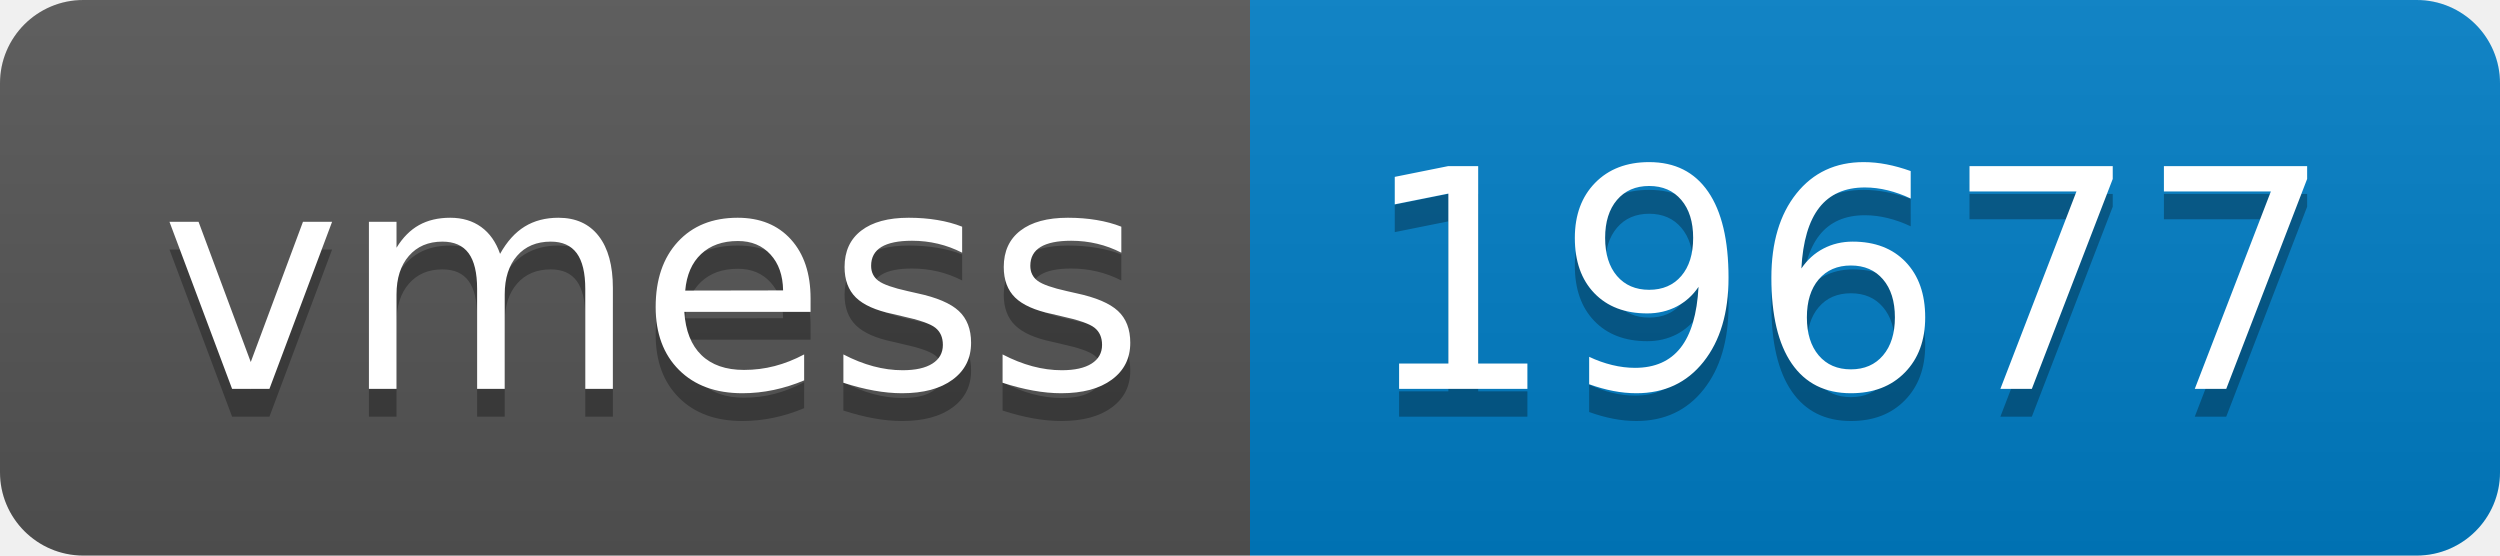
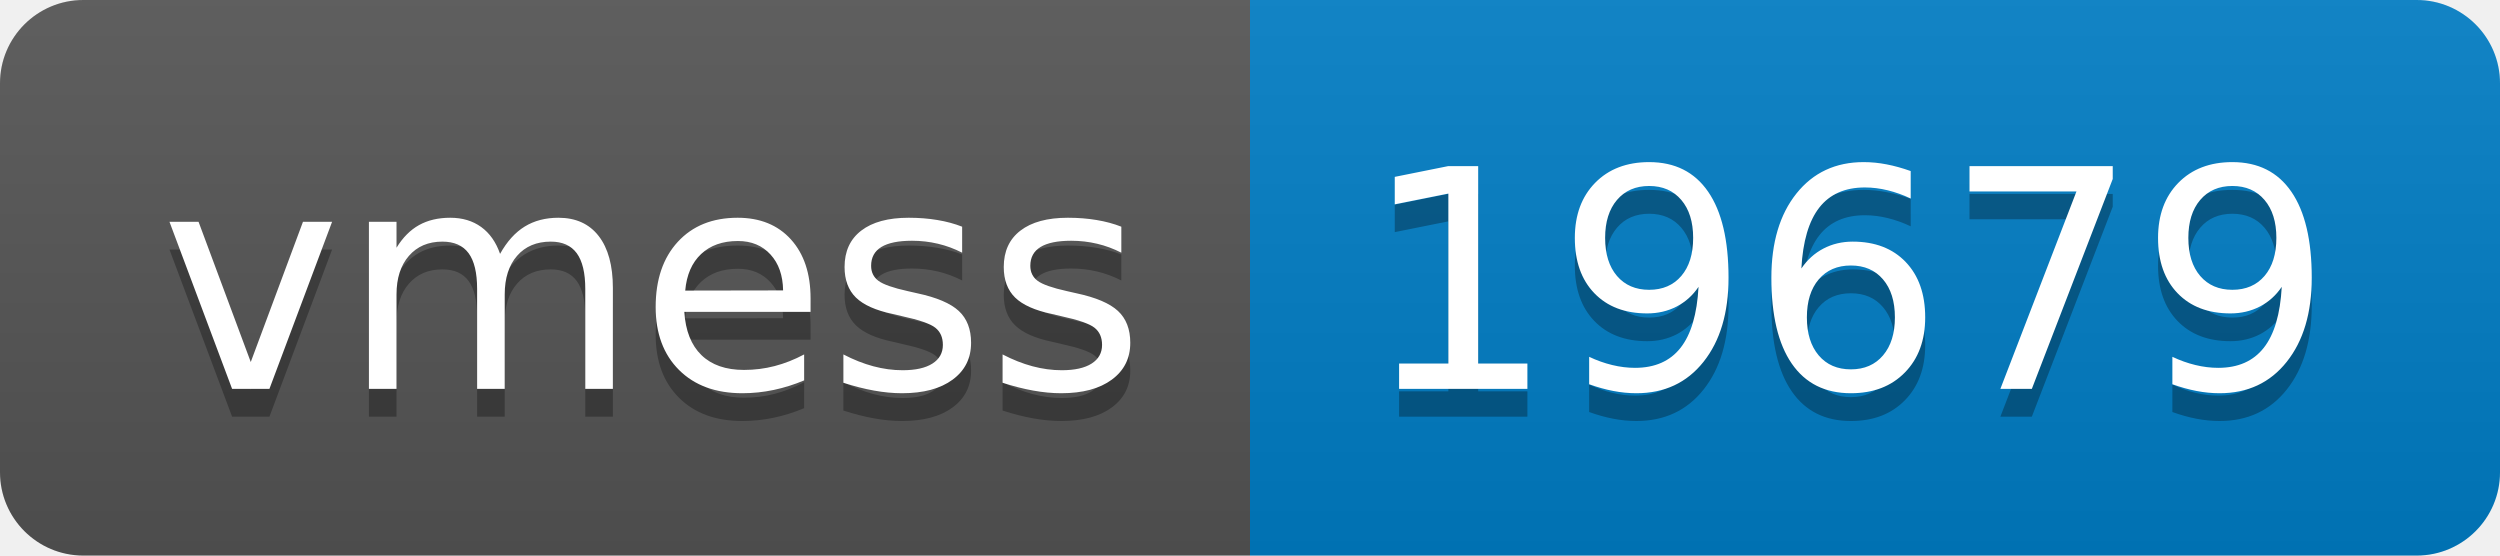
- <svg xmlns="http://www.w3.org/2000/svg" width="90" height="20" role="img" aria-label="vmess: 19677">
+ <svg xmlns="http://www.w3.org/2000/svg" width="90" height="20" role="img" aria-label="vmess: 19679">
  <linearGradient id="s" x2="0" y2="100%">
    <stop offset="0" stop-color="#bbb" stop-opacity=".1" />
    <stop offset="1" stop-opacity=".1" />
  </linearGradient>
  <clipPath id="r">
    <rect width="90" height="20" rx="3" fill="#fff" />
  </clipPath>
  <g clip-path="url(#r)">
    <rect width="45" height="20" fill="#555" />
    <rect x="45" width="45" height="20" fill="#007ec6" />
    <rect width="90" height="20" fill="url(#s)" />
  </g>
  <g fill="#fff" text-anchor="middle" font-family="Verdana,Geneva,DejaVu Sans,sans-serif" text-rendering="geometricPrecision" font-size="110">
    <text aria-hidden="true" x="235" y="150" fill="#010101" fill-opacity=".3" transform="scale(.1)" textLength="350">vmess</text>
    <text x="235" y="140" transform="scale(.1)" fill="#fff" textLength="350">vmess</text>
-     <text aria-hidden="true" x="665" y="150" fill="#010101" fill-opacity=".3" transform="scale(.1)" textLength="350">19677</text>
-     <text x="665" y="140" transform="scale(.1)" fill="#fff" textLength="350">19677</text>
+     <text aria-hidden="true" x="665" y="150" fill="#010101" fill-opacity=".3" transform="scale(.1)" textLength="350">19679</text>
+     <text x="665" y="140" transform="scale(.1)" fill="#fff" textLength="350">19679</text>
  </g>
</svg>
